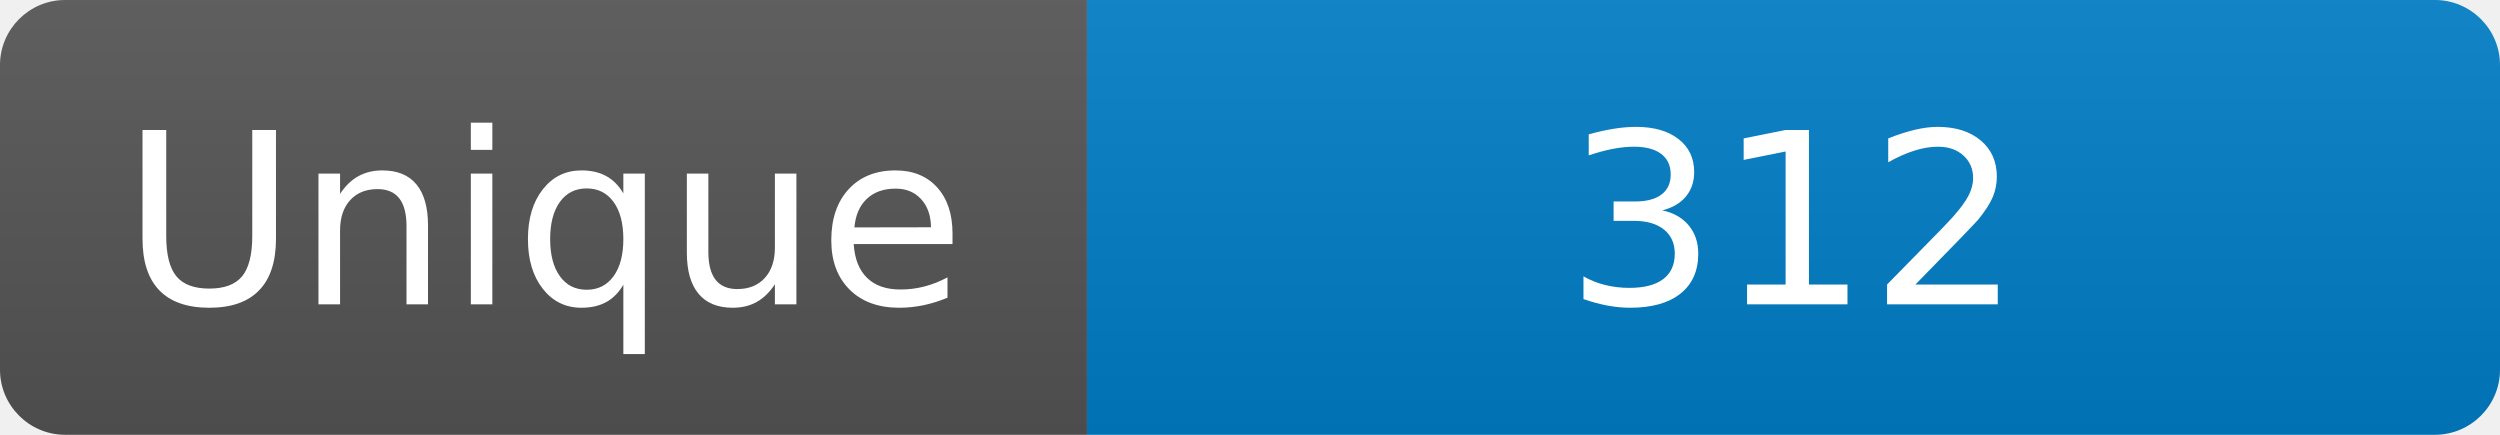
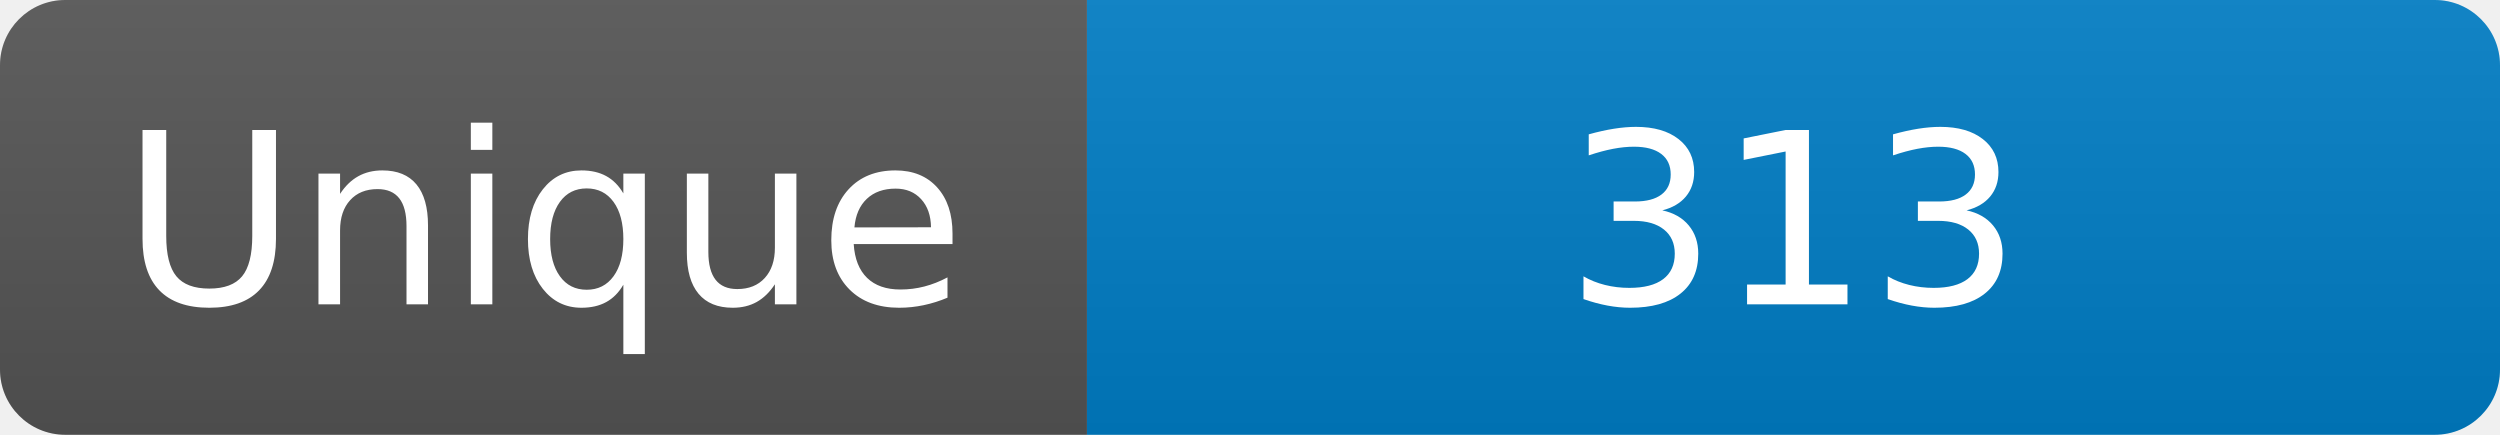
<svg xmlns="http://www.w3.org/2000/svg" width="115" height="20" role="img" aria-label="Maintained?: yes">
  <linearGradient id="s" x2="0" y2="100%">
    <stop offset="0" stop-color="#bbb" stop-opacity=".1" />
    <stop offset="1" stop-opacity=".1" />
  </linearGradient>
  <clipPath id="r">
    <rect width="115" height="20" rx="3" fill="#fff" />
  </clipPath>
  <g clip-path="url(#r)">
    <rect width="50" height="20" fill="#555" />
    <rect x="50" width="160" height="20" fill="#007ec6" />
    <rect width="115" height="20" fill="url(#s)" />
  </g>
  <g fill="#fff" text-anchor="middle" font-family="Verdana,Geneva,DejaVu Sans,sans-serif" font-size="110">
    <text x="250" y="140" transform="scale(.1)" fill="#fff">Unique</text>
-     <text x="825" y="140" transform="scale(.1)" fill="#fff">312</text>
+     <text x="825" y="140" transform="scale(.1)" fill="#fff">313</text>
  </g>
</svg>
